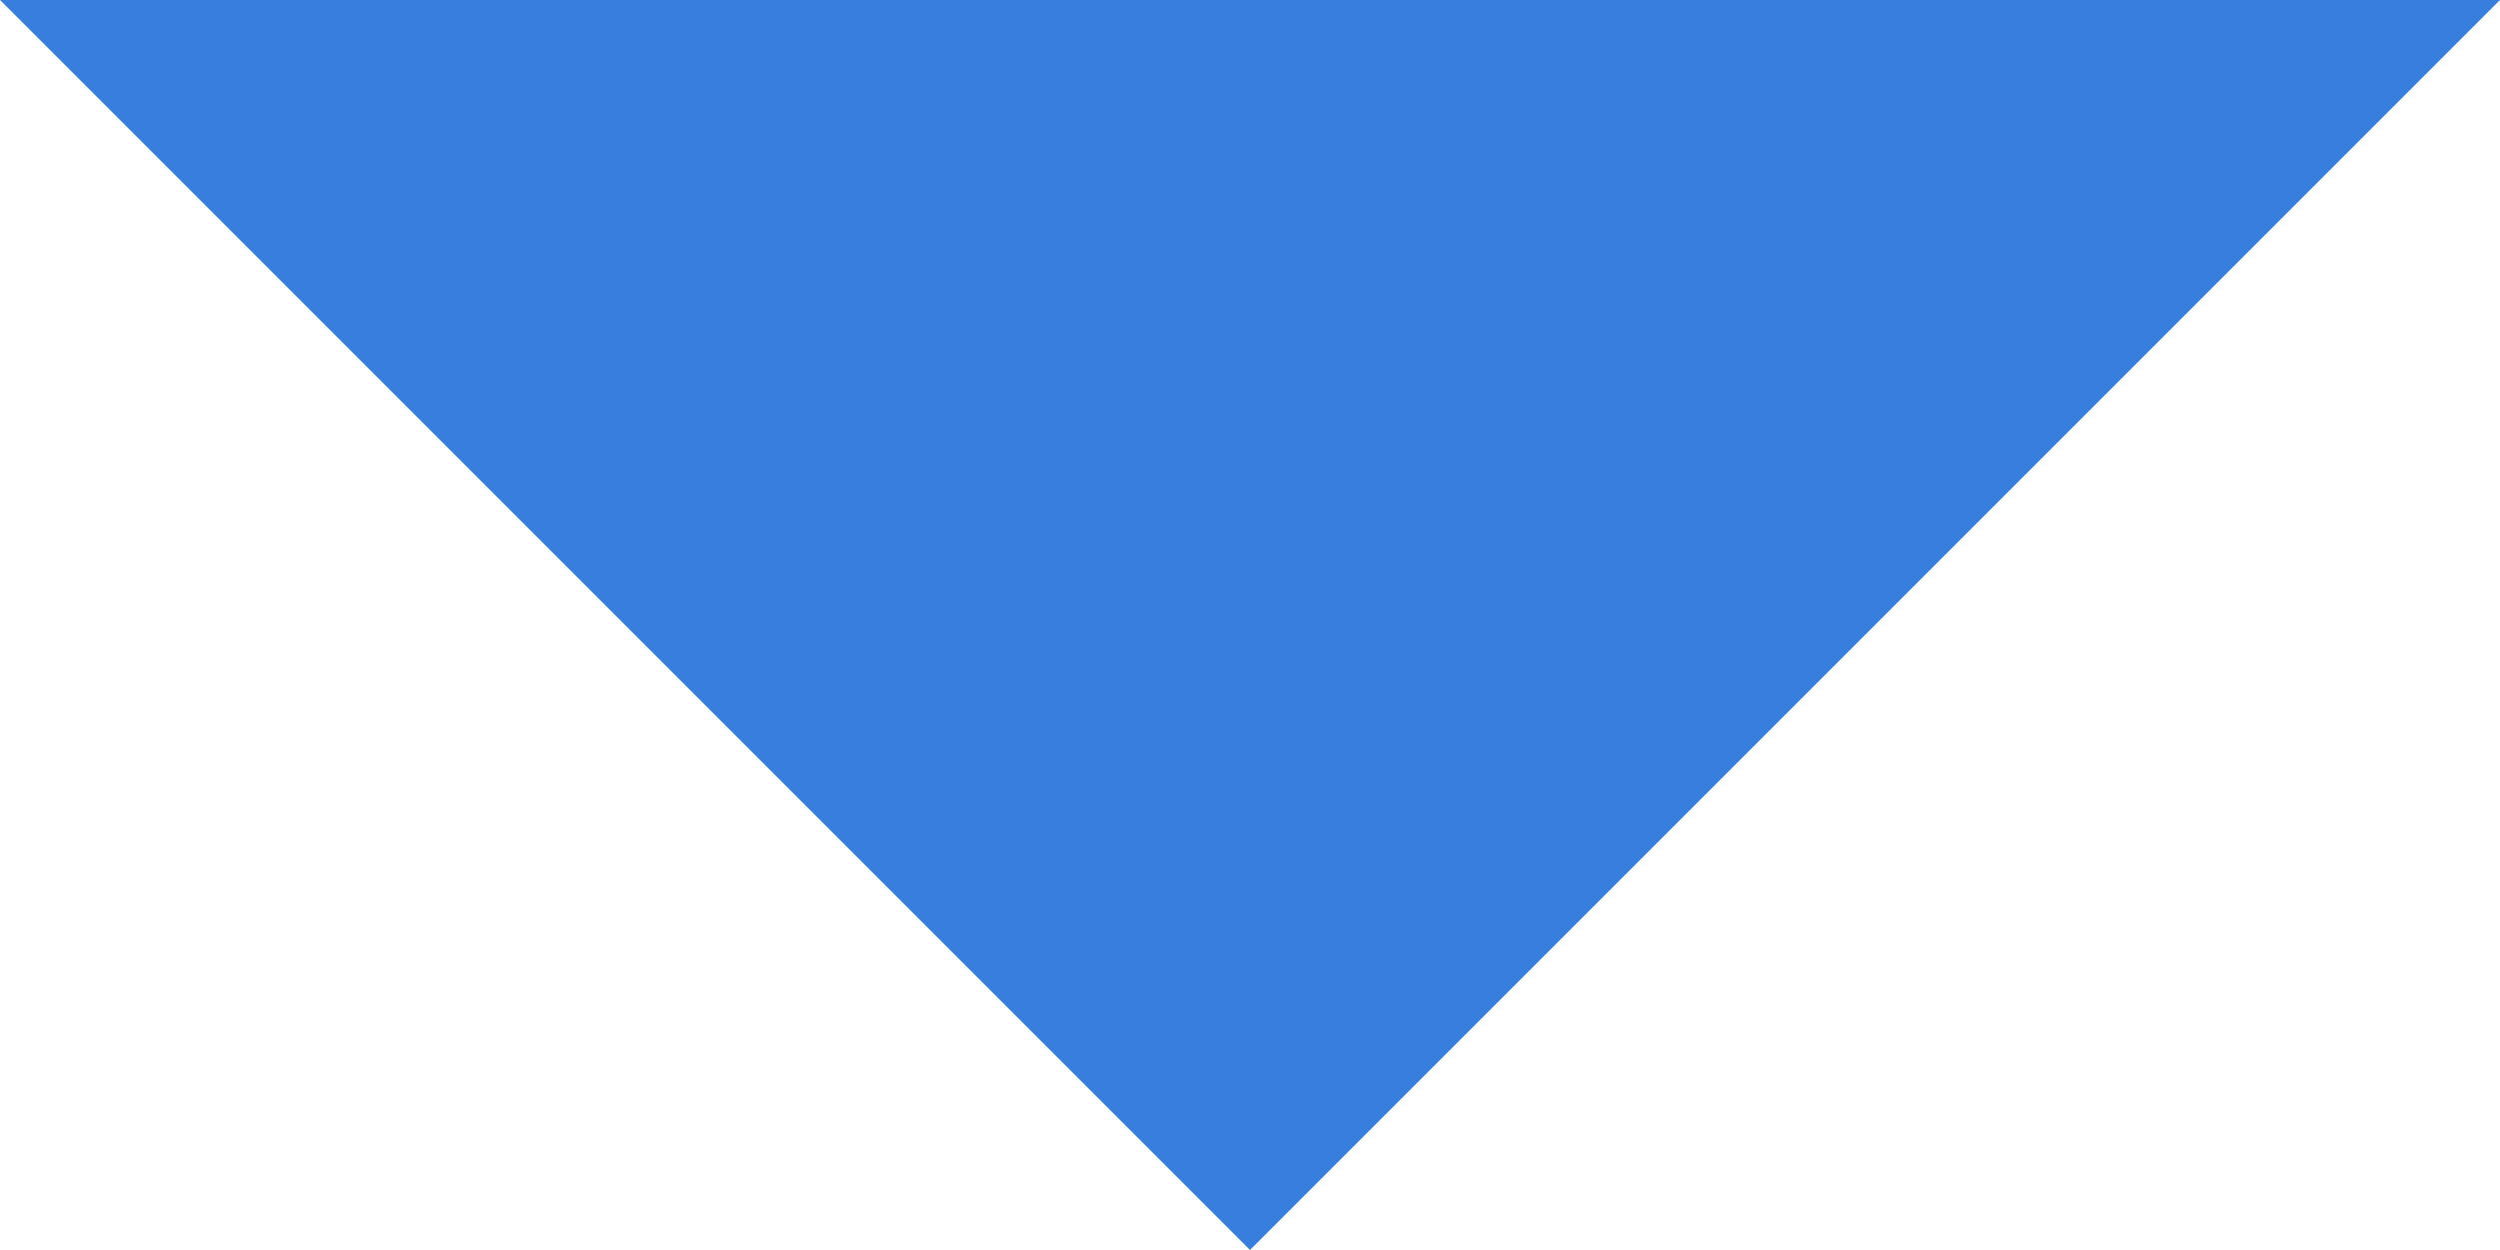
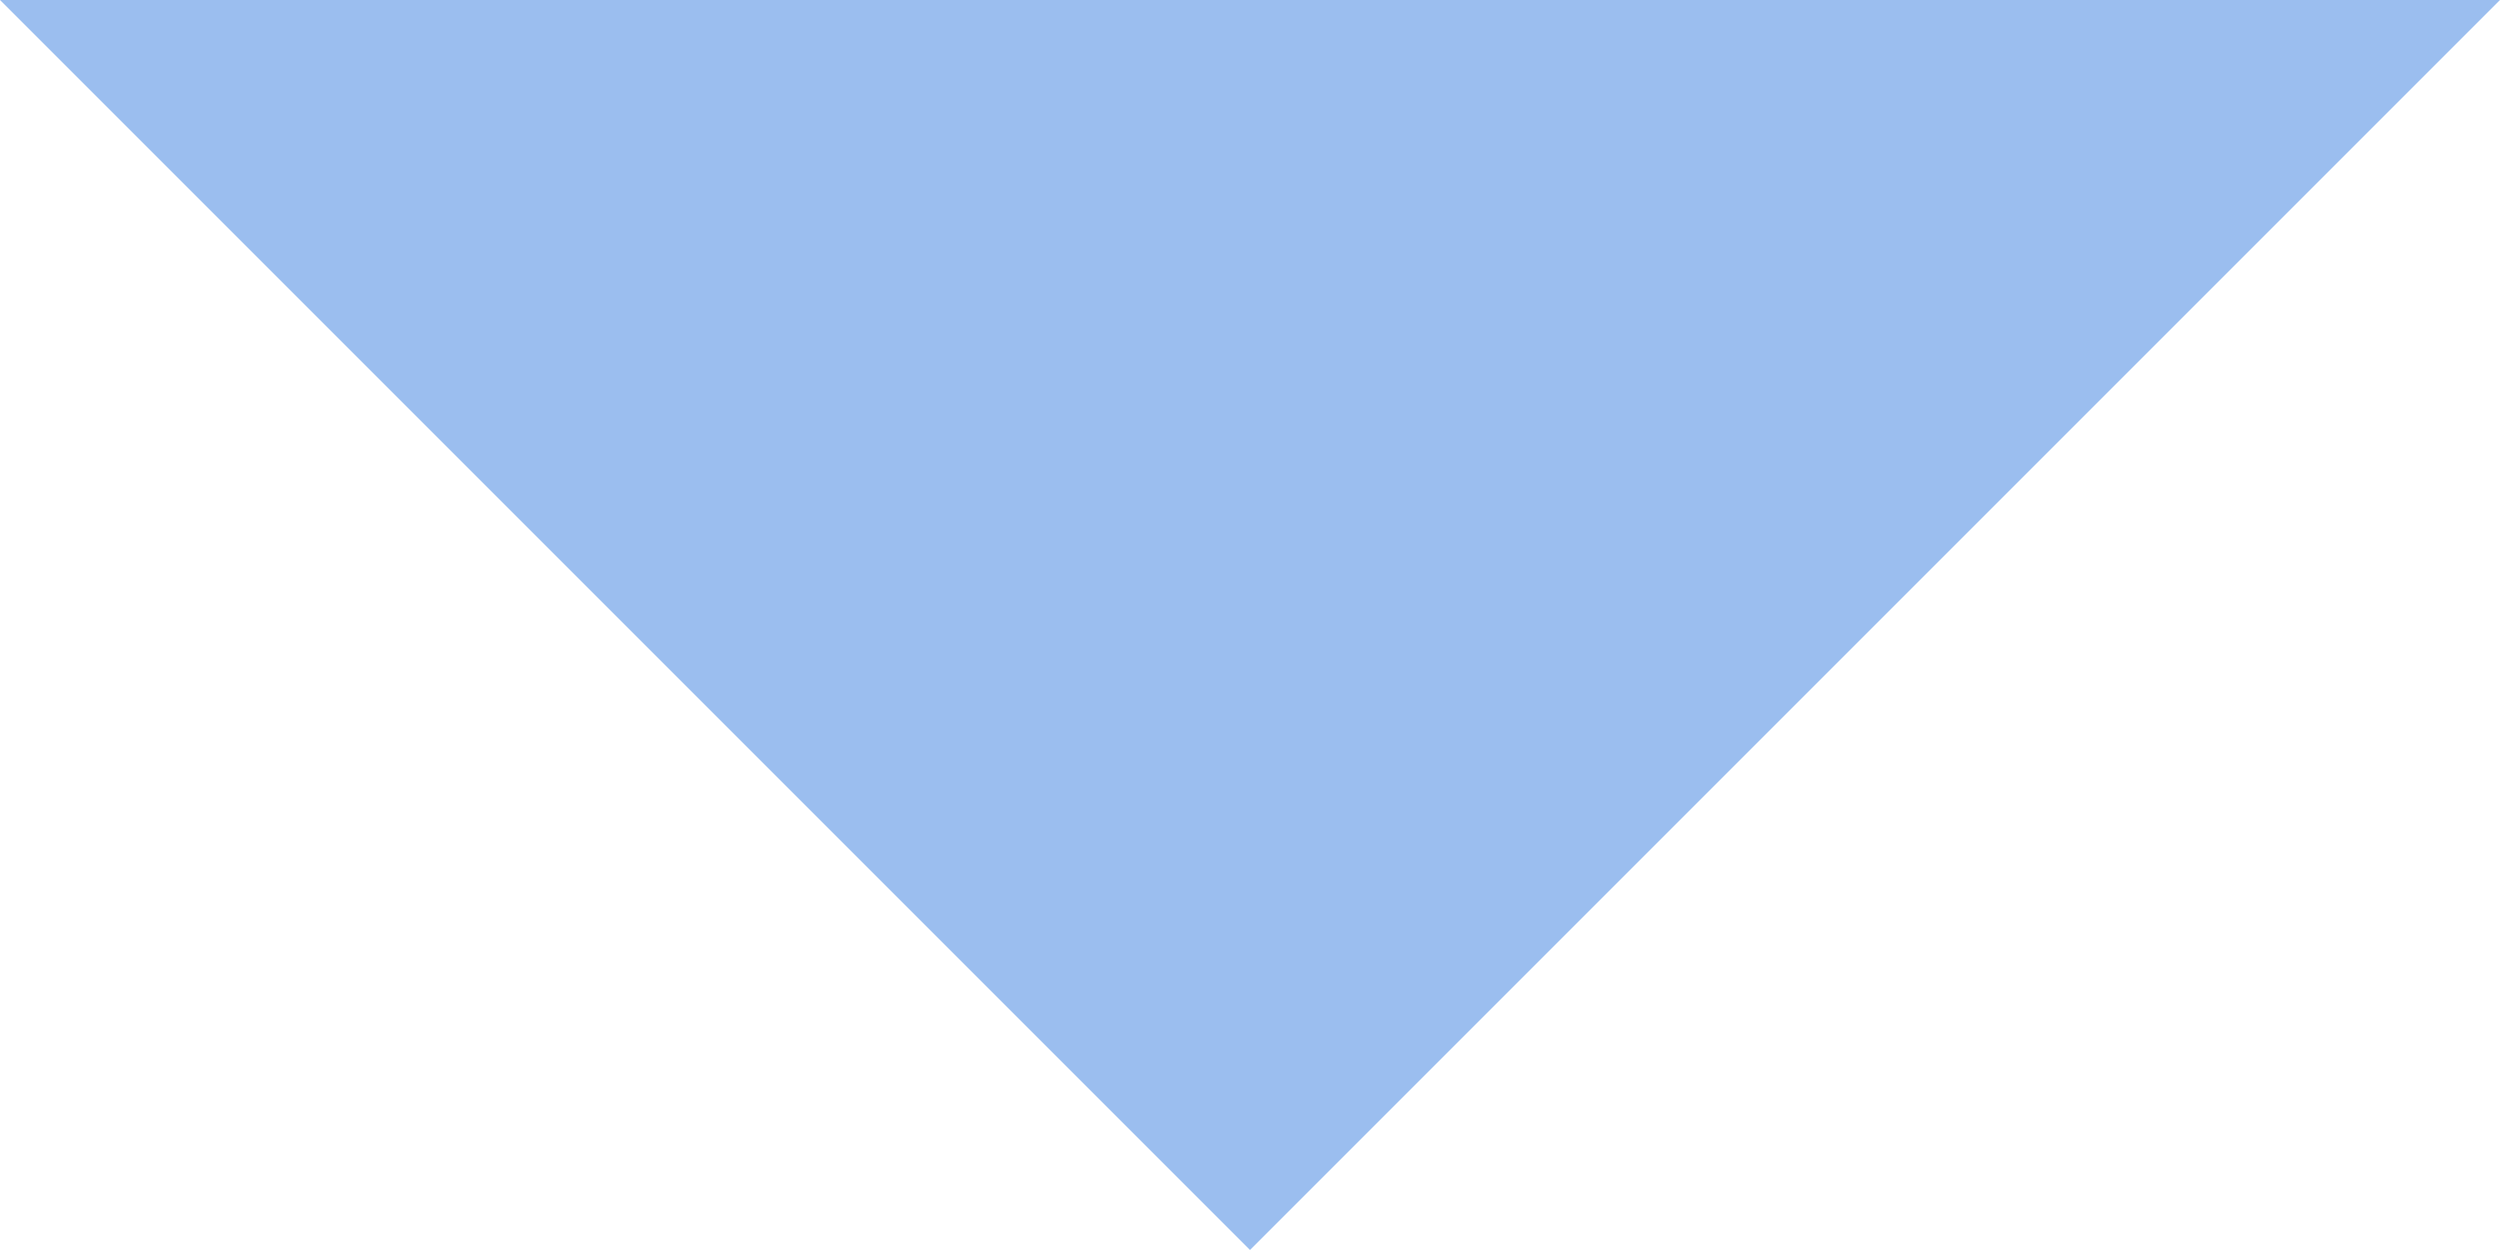
<svg xmlns="http://www.w3.org/2000/svg" viewBox="0 0 32 16">
-   <path fill="#387edf" d="M 0 0L16 16L32 0Z" />
+   <path fill="#387edf" opacity=".5" d="M 0 0L16 16L32 0Z" />
</svg>
